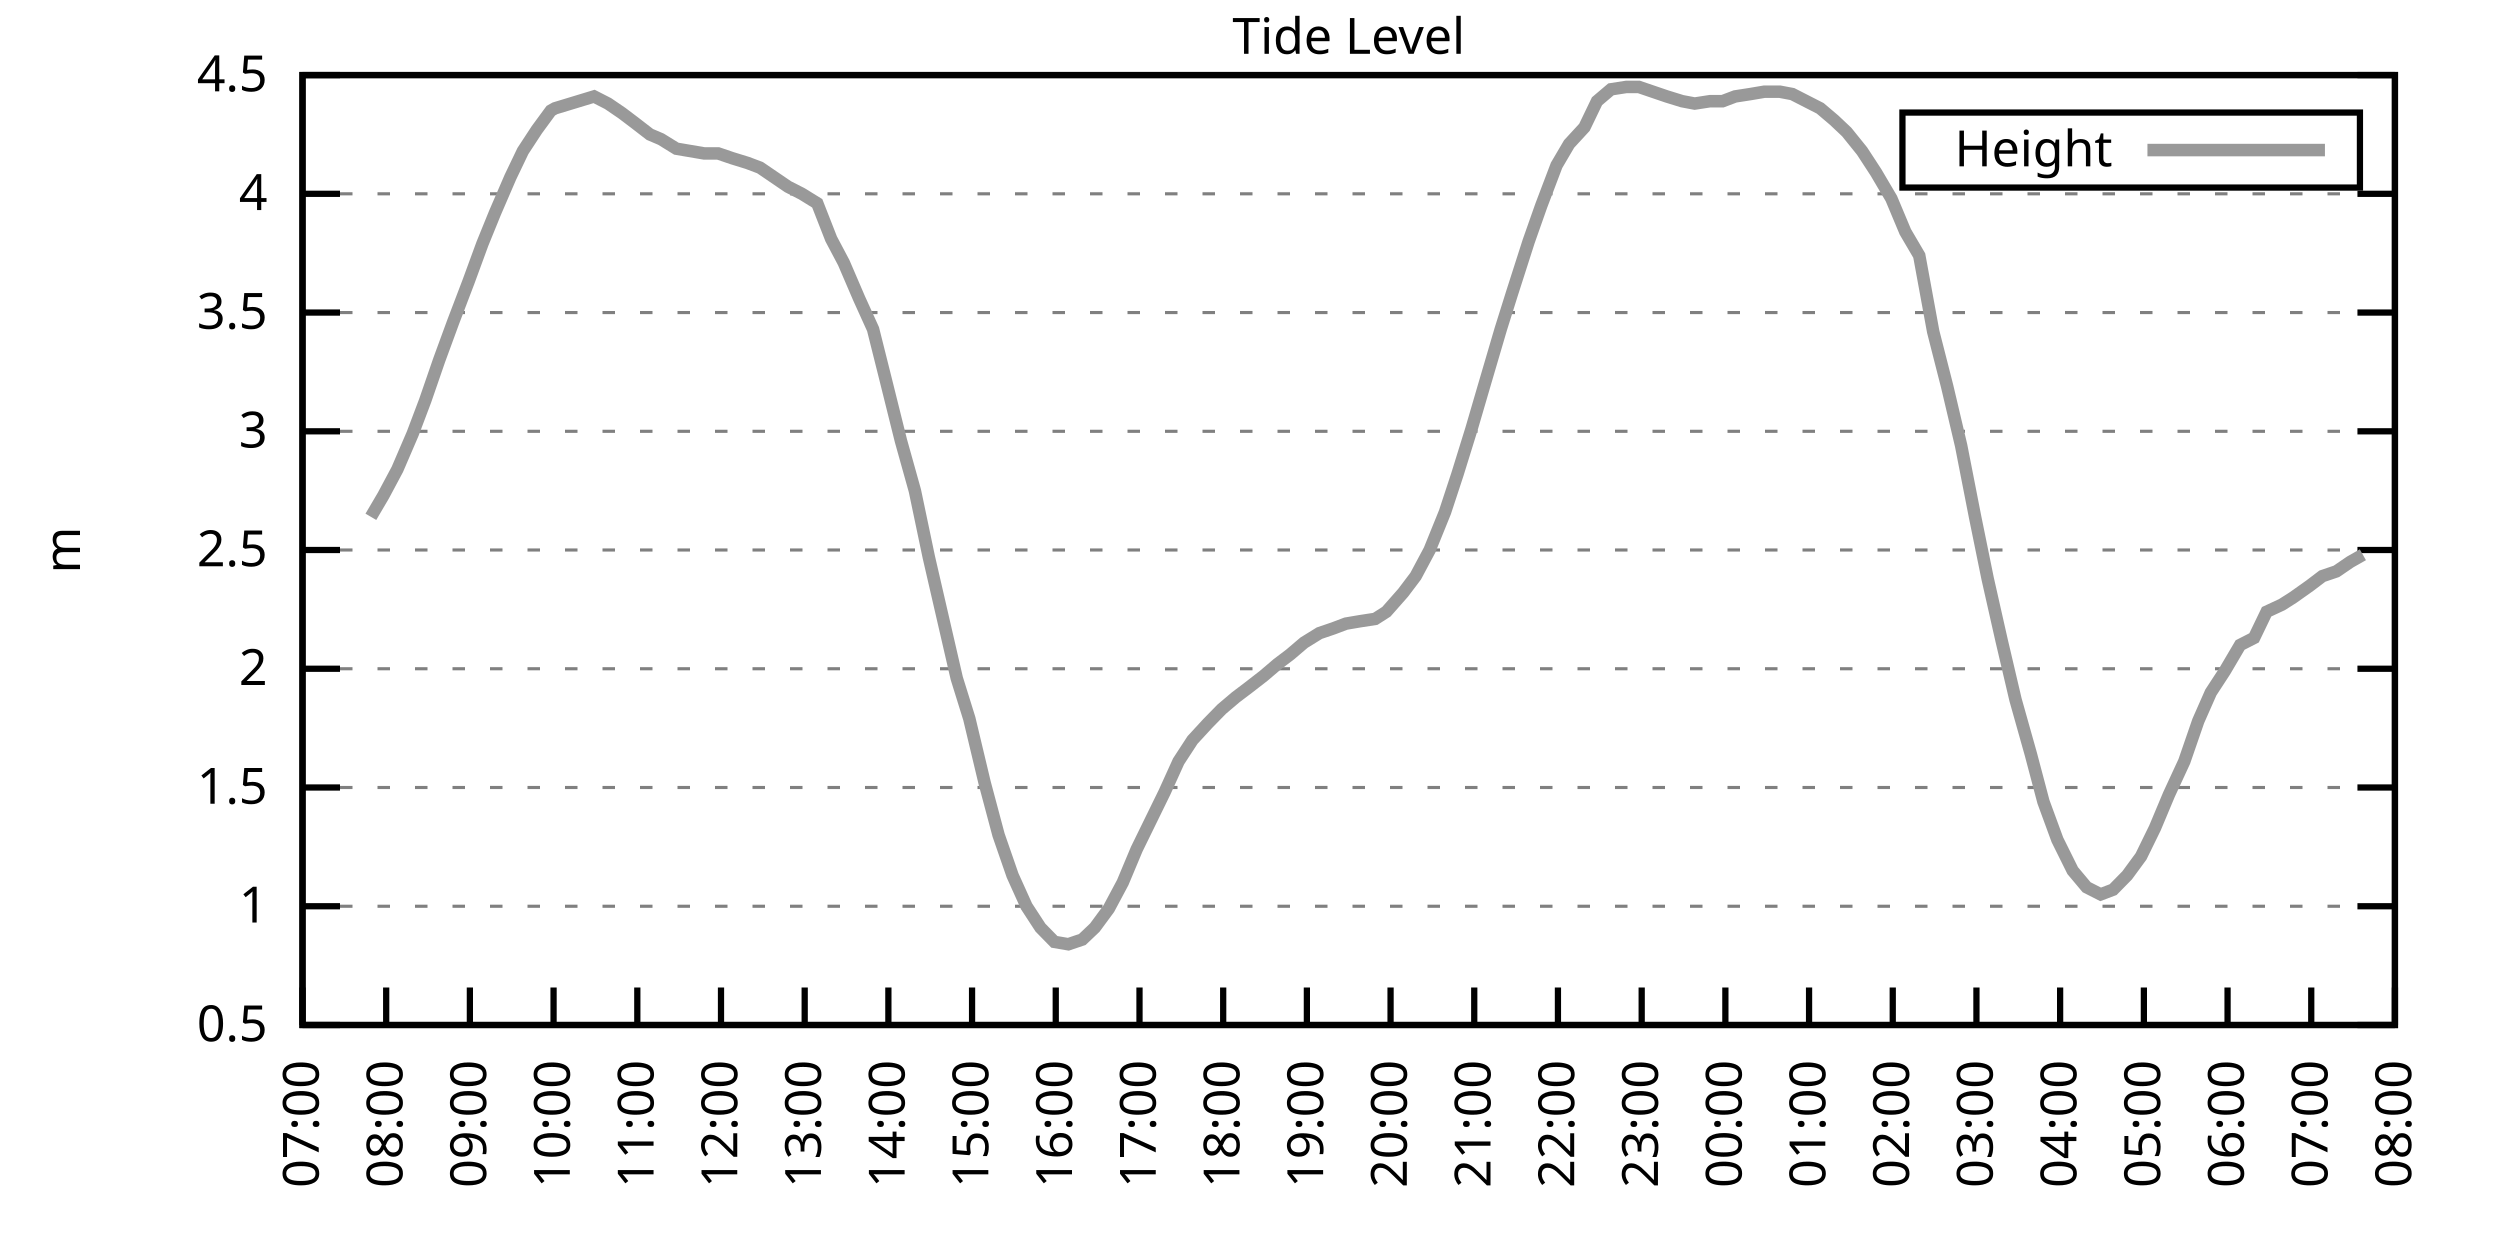
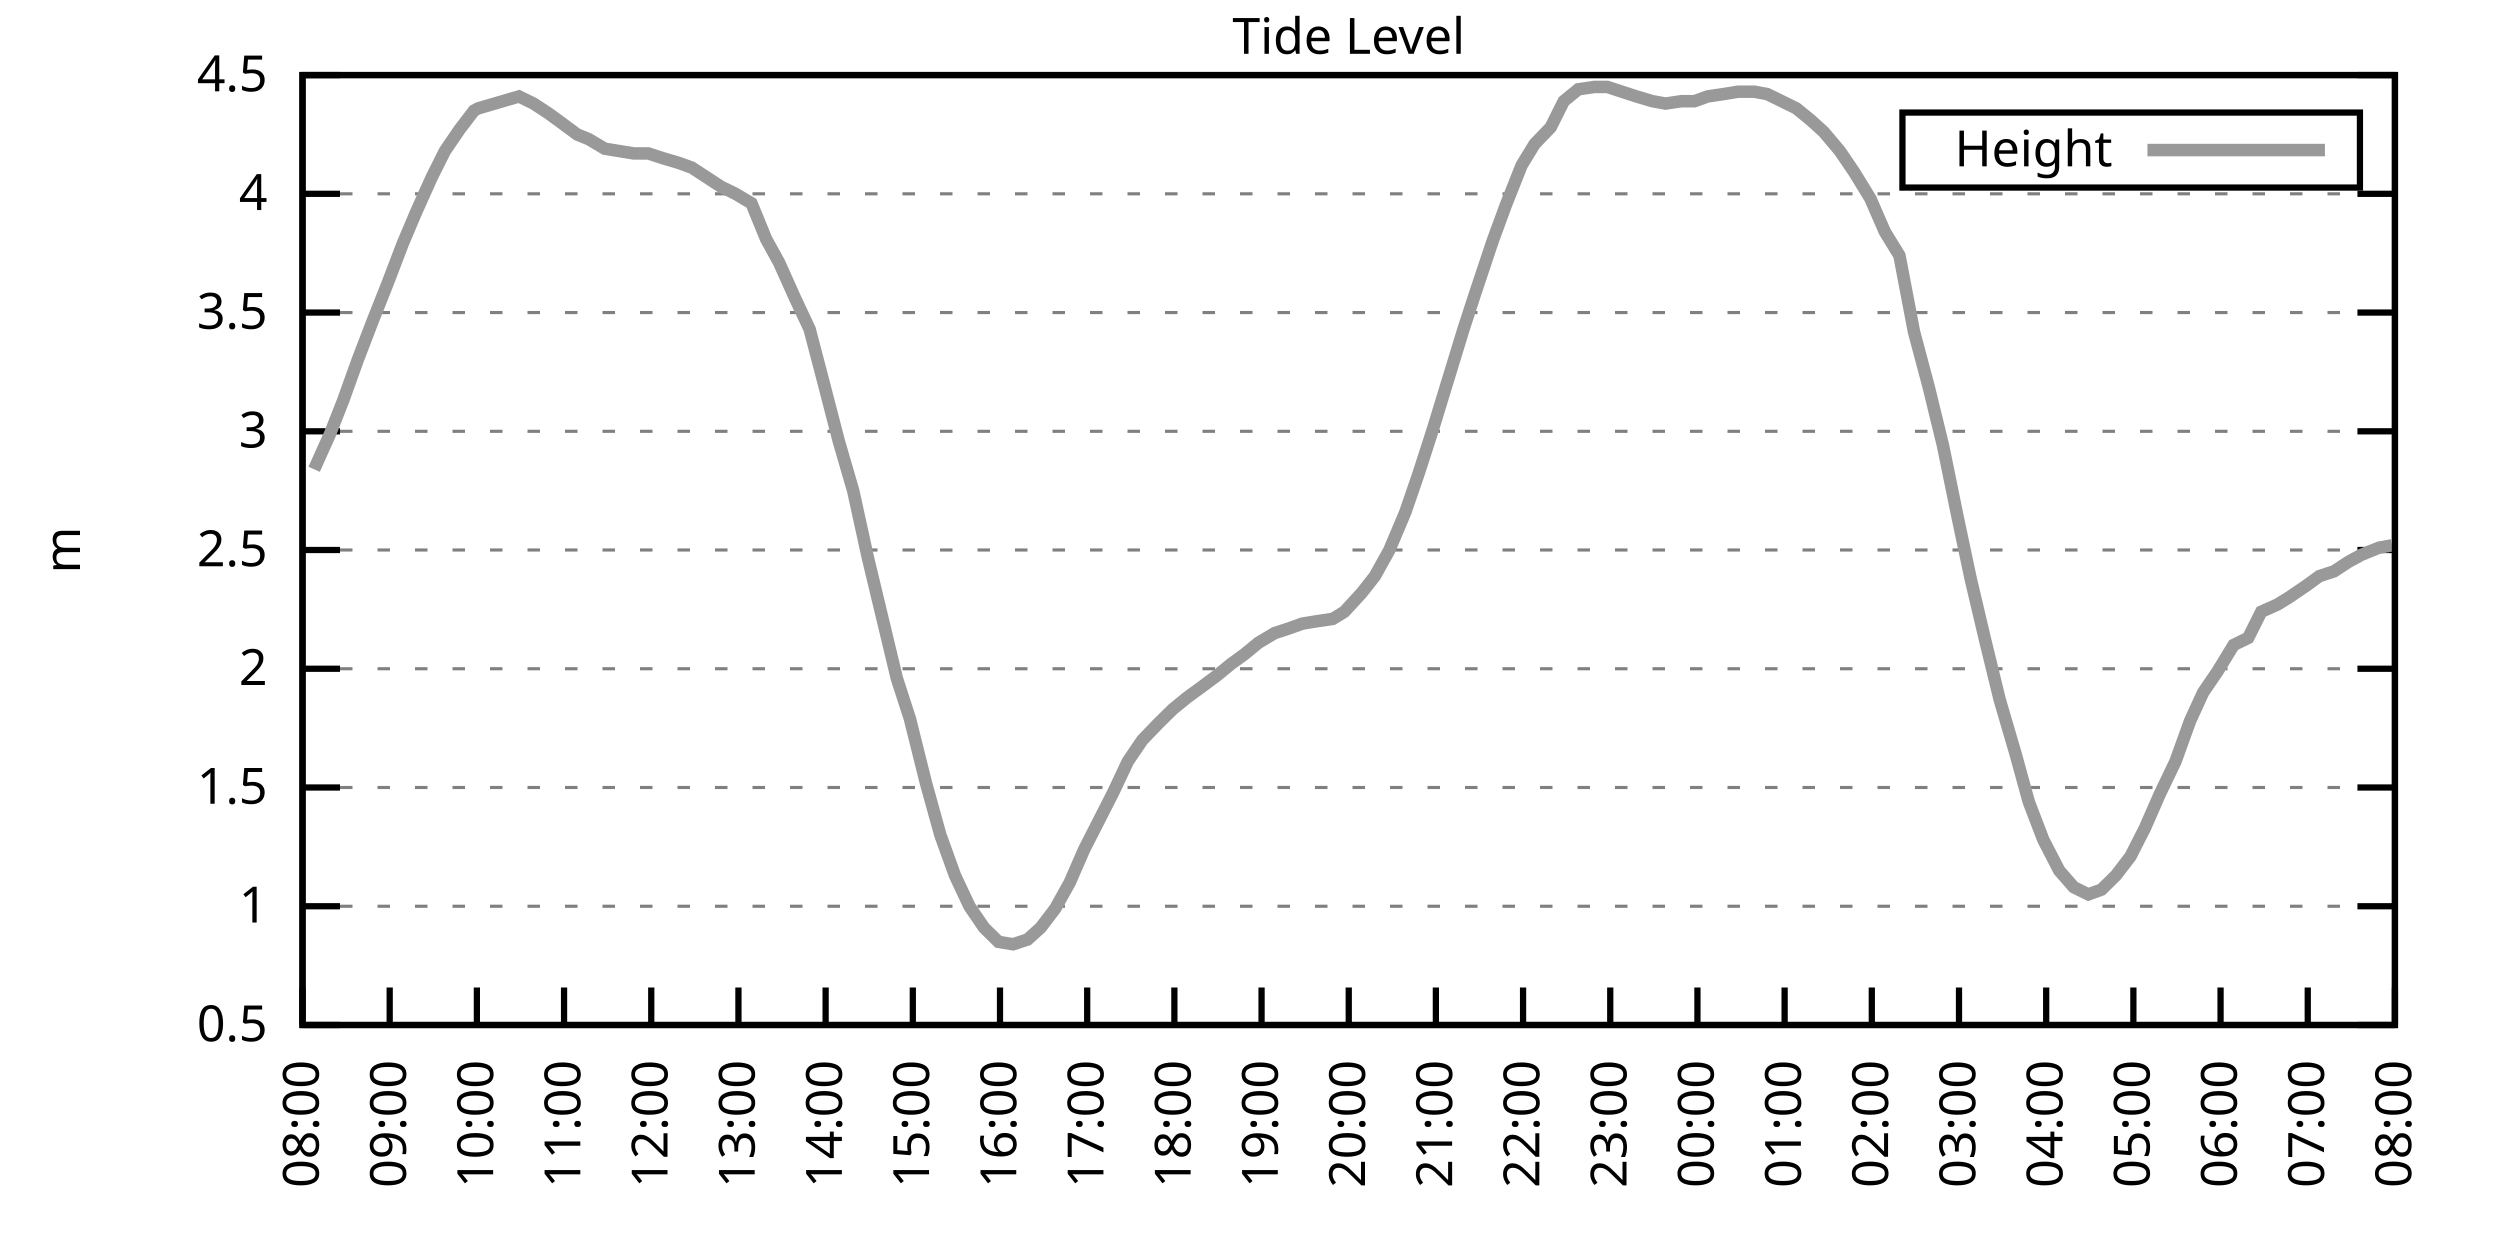
<svg xmlns="http://www.w3.org/2000/svg" xmlns:xlink="http://www.w3.org/1999/xlink" width="400" height="200" viewBox="0 0 400 200">
  <g id="gnuplot_canvas">
    <rect x="0" y="0" width="400" height="200" fill="none" />
    <defs>
      <circle id="gpDot" r="0.5" stroke-width="0.5" stroke="currentColor" />
      <path id="gpPt0" stroke-width="0.333" stroke="currentColor" d="M-1,0 h2 M0,-1 v2" />
      <path id="gpPt1" stroke-width="0.333" stroke="currentColor" d="M-1,-1 L1,1 M1,-1 L-1,1" />
      <path id="gpPt2" stroke-width="0.333" stroke="currentColor" d="M-1,0 L1,0 M0,-1 L0,1 M-1,-1 L1,1 M-1,1 L1,-1" />
      <rect id="gpPt3" stroke-width="0.333" stroke="currentColor" x="-1" y="-1" width="2" height="2" />
      <rect id="gpPt4" stroke-width="0.333" stroke="currentColor" fill="currentColor" x="-1" y="-1" width="2" height="2" />
      <circle id="gpPt5" stroke-width="0.333" stroke="currentColor" cx="0" cy="0" r="1" />
      <use xlink:href="#gpPt5" id="gpPt6" fill="currentColor" stroke="none" />
      <path id="gpPt7" stroke-width="0.333" stroke="currentColor" d="M0,-1.33 L-1.33,0.67 L1.33,0.67 z" />
      <use xlink:href="#gpPt7" id="gpPt8" fill="currentColor" stroke="none" />
      <use xlink:href="#gpPt7" id="gpPt9" stroke="currentColor" transform="rotate(180)" />
      <use xlink:href="#gpPt9" id="gpPt10" fill="currentColor" stroke="none" />
      <use xlink:href="#gpPt3" id="gpPt11" stroke="currentColor" transform="rotate(45)" />
      <use xlink:href="#gpPt11" id="gpPt12" fill="currentColor" stroke="none" />
      <path id="gpPt13" stroke-width="0.333" stroke="currentColor" d="M0,1.330 L1.265,0.411 L0.782,-1.067 L-0.782,-1.076 L-1.265,0.411 z" />
      <use xlink:href="#gpPt13" id="gpPt14" fill="currentColor" stroke="none" />
      <filter id="textbox" filterUnits="objectBoundingBox" x="0" y="0" height="1" width="1">
        <feFlood flood-color="white" flood-opacity="1" result="bgnd" />
        <feComposite in="SourceGraphic" in2="bgnd" operator="atop" />
      </filter>
      <filter id="greybox" filterUnits="objectBoundingBox" x="0" y="0" height="1" width="1">
        <feFlood flood-color="lightgrey" flood-opacity="1" result="grey" />
        <feComposite in="SourceGraphic" in2="grey" operator="atop" />
      </filter>
    </defs>
    <g fill="none" color="white" stroke="currentColor" stroke-width="1.00" stroke-linecap="butt" stroke-linejoin="miter">
</g>
    <g fill="none" color="black" stroke="currentColor" stroke-width="1.00" stroke-linecap="butt" stroke-linejoin="miter">
      <g stroke="none" shape-rendering="crispEdges">
        <polygon fill="rgb(255, 255, 255)" points="48.40,164.00 383.18,164.00 383.18,12.02 48.40,12.02 " />
      </g>
    </g>
    <g fill="none" color="black" stroke="currentColor" stroke-width="1.00" stroke-linecap="butt" stroke-linejoin="miter">
</g>
    <g fill="none" color="black" stroke="black" stroke-width="0.50" stroke-linecap="butt" stroke-linejoin="miter">
</g>
    <g fill="none" color="gray" stroke="currentColor" stroke-width="0.50" stroke-linecap="butt" stroke-linejoin="miter">
      <path stroke="gray" stroke-dasharray="2,4" class="gridline" d="M48.40,164.00 L383.19,164.00  " />
    </g>
    <g fill="none" color="gray" stroke="gray" stroke-width="1.00" stroke-linecap="butt" stroke-linejoin="miter">
</g>
    <g fill="none" color="black" stroke="currentColor" stroke-width="1.00" stroke-linecap="butt" stroke-linejoin="miter">
      <path stroke="black" d="M48.40,164.00 L54.40,164.00 M383.19,164.00 L377.19,164.00  " />
      <g transform="translate(42.80,166.60)" stroke="none" fill="black" font-family="Sans" font-size="8.00" text-anchor="end">
        <text>
          <tspan font-family="Sans"> 0.5</tspan>
        </text>
      </g>
    </g>
    <g fill="none" color="black" stroke="currentColor" stroke-width="1.00" stroke-linecap="butt" stroke-linejoin="miter">
</g>
    <g fill="none" color="black" stroke="black" stroke-width="0.50" stroke-linecap="butt" stroke-linejoin="miter">
</g>
    <g fill="none" color="gray" stroke="currentColor" stroke-width="0.50" stroke-linecap="butt" stroke-linejoin="miter">
      <path stroke="gray" stroke-dasharray="2,4" class="gridline" d="M48.40,145.00 L383.19,145.00  " />
    </g>
    <g fill="none" color="gray" stroke="gray" stroke-width="1.00" stroke-linecap="butt" stroke-linejoin="miter">
</g>
    <g fill="none" color="black" stroke="currentColor" stroke-width="1.00" stroke-linecap="butt" stroke-linejoin="miter">
      <path stroke="black" d="M48.40,145.00 L54.40,145.00 M383.19,145.00 L377.19,145.00  " />
      <g transform="translate(42.80,147.60)" stroke="none" fill="black" font-family="Sans" font-size="8.00" text-anchor="end">
        <text>
          <tspan font-family="Sans"> 1</tspan>
        </text>
      </g>
    </g>
    <g fill="none" color="black" stroke="currentColor" stroke-width="1.00" stroke-linecap="butt" stroke-linejoin="miter">
</g>
    <g fill="none" color="black" stroke="black" stroke-width="0.50" stroke-linecap="butt" stroke-linejoin="miter">
</g>
    <g fill="none" color="gray" stroke="currentColor" stroke-width="0.50" stroke-linecap="butt" stroke-linejoin="miter">
      <path stroke="gray" stroke-dasharray="2,4" class="gridline" d="M48.40,126.00 L383.19,126.00  " />
    </g>
    <g fill="none" color="gray" stroke="gray" stroke-width="1.00" stroke-linecap="butt" stroke-linejoin="miter">
</g>
    <g fill="none" color="black" stroke="currentColor" stroke-width="1.00" stroke-linecap="butt" stroke-linejoin="miter">
      <path stroke="black" d="M48.40,126.00 L54.40,126.00 M383.19,126.00 L377.19,126.00  " />
      <g transform="translate(42.80,128.60)" stroke="none" fill="black" font-family="Sans" font-size="8.00" text-anchor="end">
        <text>
          <tspan font-family="Sans"> 1.5</tspan>
        </text>
      </g>
    </g>
    <g fill="none" color="black" stroke="currentColor" stroke-width="1.00" stroke-linecap="butt" stroke-linejoin="miter">
</g>
    <g fill="none" color="black" stroke="black" stroke-width="0.50" stroke-linecap="butt" stroke-linejoin="miter">
</g>
    <g fill="none" color="gray" stroke="currentColor" stroke-width="0.50" stroke-linecap="butt" stroke-linejoin="miter">
      <path stroke="gray" stroke-dasharray="2,4" class="gridline" d="M48.40,107.00 L383.19,107.00  " />
    </g>
    <g fill="none" color="gray" stroke="gray" stroke-width="1.00" stroke-linecap="butt" stroke-linejoin="miter">
</g>
    <g fill="none" color="black" stroke="currentColor" stroke-width="1.00" stroke-linecap="butt" stroke-linejoin="miter">
      <path stroke="black" d="M48.40,107.00 L54.40,107.00 M383.19,107.00 L377.19,107.00  " />
      <g transform="translate(42.80,109.60)" stroke="none" fill="black" font-family="Sans" font-size="8.00" text-anchor="end">
        <text>
          <tspan font-family="Sans"> 2</tspan>
        </text>
      </g>
    </g>
    <g fill="none" color="black" stroke="currentColor" stroke-width="1.00" stroke-linecap="butt" stroke-linejoin="miter">
</g>
    <g fill="none" color="black" stroke="black" stroke-width="0.50" stroke-linecap="butt" stroke-linejoin="miter">
</g>
    <g fill="none" color="gray" stroke="currentColor" stroke-width="0.50" stroke-linecap="butt" stroke-linejoin="miter">
      <path stroke="gray" stroke-dasharray="2,4" class="gridline" d="M48.40,88.00 L383.19,88.00  " />
    </g>
    <g fill="none" color="gray" stroke="gray" stroke-width="1.00" stroke-linecap="butt" stroke-linejoin="miter">
</g>
    <g fill="none" color="black" stroke="currentColor" stroke-width="1.00" stroke-linecap="butt" stroke-linejoin="miter">
      <path stroke="black" d="M48.40,88.00 L54.40,88.00 M383.19,88.00 L377.19,88.00  " />
      <g transform="translate(42.80,90.60)" stroke="none" fill="black" font-family="Sans" font-size="8.00" text-anchor="end">
        <text>
          <tspan font-family="Sans"> 2.5</tspan>
        </text>
      </g>
    </g>
    <g fill="none" color="black" stroke="currentColor" stroke-width="1.00" stroke-linecap="butt" stroke-linejoin="miter">
</g>
    <g fill="none" color="black" stroke="black" stroke-width="0.50" stroke-linecap="butt" stroke-linejoin="miter">
</g>
    <g fill="none" color="gray" stroke="currentColor" stroke-width="0.50" stroke-linecap="butt" stroke-linejoin="miter">
      <path stroke="gray" stroke-dasharray="2,4" class="gridline" d="M48.40,69.01 L383.19,69.01  " />
    </g>
    <g fill="none" color="gray" stroke="gray" stroke-width="1.00" stroke-linecap="butt" stroke-linejoin="miter">
</g>
    <g fill="none" color="black" stroke="currentColor" stroke-width="1.00" stroke-linecap="butt" stroke-linejoin="miter">
      <path stroke="black" d="M48.40,69.01 L54.40,69.01 M383.19,69.01 L377.19,69.01  " />
      <g transform="translate(42.80,71.61)" stroke="none" fill="black" font-family="Sans" font-size="8.00" text-anchor="end">
        <text>
          <tspan font-family="Sans"> 3</tspan>
        </text>
      </g>
    </g>
    <g fill="none" color="black" stroke="currentColor" stroke-width="1.00" stroke-linecap="butt" stroke-linejoin="miter">
</g>
    <g fill="none" color="black" stroke="black" stroke-width="0.50" stroke-linecap="butt" stroke-linejoin="miter">
</g>
    <g fill="none" color="gray" stroke="currentColor" stroke-width="0.50" stroke-linecap="butt" stroke-linejoin="miter">
      <path stroke="gray" stroke-dasharray="2,4" class="gridline" d="M48.40,50.01 L383.19,50.01  " />
    </g>
    <g fill="none" color="gray" stroke="gray" stroke-width="1.00" stroke-linecap="butt" stroke-linejoin="miter">
</g>
    <g fill="none" color="black" stroke="currentColor" stroke-width="1.00" stroke-linecap="butt" stroke-linejoin="miter">
      <path stroke="black" d="M48.40,50.01 L54.40,50.01 M383.19,50.01 L377.19,50.01  " />
      <g transform="translate(42.80,52.61)" stroke="none" fill="black" font-family="Sans" font-size="8.00" text-anchor="end">
        <text>
          <tspan font-family="Sans"> 3.5</tspan>
        </text>
      </g>
    </g>
    <g fill="none" color="black" stroke="currentColor" stroke-width="1.00" stroke-linecap="butt" stroke-linejoin="miter">
</g>
    <g fill="none" color="black" stroke="black" stroke-width="0.50" stroke-linecap="butt" stroke-linejoin="miter">
</g>
    <g fill="none" color="gray" stroke="currentColor" stroke-width="0.50" stroke-linecap="butt" stroke-linejoin="miter">
      <path stroke="gray" stroke-dasharray="2,4" class="gridline" d="M48.40,31.01 L383.19,31.01  " />
    </g>
    <g fill="none" color="gray" stroke="gray" stroke-width="1.00" stroke-linecap="butt" stroke-linejoin="miter">
</g>
    <g fill="none" color="black" stroke="currentColor" stroke-width="1.00" stroke-linecap="butt" stroke-linejoin="miter">
      <path stroke="black" d="M48.40,31.01 L54.40,31.01 M383.19,31.01 L377.19,31.01  " />
      <g transform="translate(42.80,33.61)" stroke="none" fill="black" font-family="Sans" font-size="8.00" text-anchor="end">
        <text>
          <tspan font-family="Sans"> 4</tspan>
        </text>
      </g>
    </g>
    <g fill="none" color="black" stroke="currentColor" stroke-width="1.00" stroke-linecap="butt" stroke-linejoin="miter">
</g>
    <g fill="none" color="black" stroke="black" stroke-width="0.50" stroke-linecap="butt" stroke-linejoin="miter">
</g>
    <g fill="none" color="gray" stroke="currentColor" stroke-width="0.50" stroke-linecap="butt" stroke-linejoin="miter">
      <path stroke="gray" stroke-dasharray="2,4" class="gridline" d="M48.40,12.01 L383.19,12.01  " />
    </g>
    <g fill="none" color="gray" stroke="gray" stroke-width="1.00" stroke-linecap="butt" stroke-linejoin="miter">
</g>
    <g fill="none" color="black" stroke="currentColor" stroke-width="1.00" stroke-linecap="butt" stroke-linejoin="miter">
      <path stroke="black" d="M48.40,12.01 L54.40,12.01 M383.19,12.01 L377.19,12.01  " />
      <g transform="translate(42.80,14.61)" stroke="none" fill="black" font-family="Sans" font-size="8.00" text-anchor="end">
        <text>
          <tspan font-family="Sans"> 4.5</tspan>
        </text>
      </g>
    </g>
    <g fill="none" color="black" stroke="currentColor" stroke-width="1.00" stroke-linecap="butt" stroke-linejoin="miter">
      <path stroke="black" d="M48.40,164.00 L48.40,158.00  " />
      <g transform="translate(51.00,169.60) rotate(270.00)" stroke="none" fill="black" font-family="Sans" font-size="8.00" text-anchor="end">
        <text>
-           <tspan font-family="Sans">07:00</tspan>
-         </text>
-       </g>
-     </g>
-     <g fill="none" color="black" stroke="currentColor" stroke-width="1.00" stroke-linecap="butt" stroke-linejoin="miter">
-       <path stroke="black" d="M61.79,164.00 L61.79,158.00  " />
-       <g transform="translate(64.39,169.60) rotate(270.00)" stroke="none" fill="black" font-family="Sans" font-size="8.00" text-anchor="end">
-         <text>
          <tspan font-family="Sans">08:00</tspan>
        </text>
      </g>
    </g>
    <g fill="none" color="black" stroke="currentColor" stroke-width="1.00" stroke-linecap="butt" stroke-linejoin="miter">
-       <path stroke="black" d="M75.18,164.00 L75.18,158.00  " />
-       <g transform="translate(77.78,169.60) rotate(270.00)" stroke="none" fill="black" font-family="Sans" font-size="8.00" text-anchor="end">
+       <path stroke="black" d="M62.35,164.00 L62.35,158.00  " />
+       <g transform="translate(64.95,169.60) rotate(270.00)" stroke="none" fill="black" font-family="Sans" font-size="8.00" text-anchor="end">
        <text>
          <tspan font-family="Sans">09:00</tspan>
        </text>
      </g>
    </g>
    <g fill="none" color="black" stroke="currentColor" stroke-width="1.00" stroke-linecap="butt" stroke-linejoin="miter">
-       <path stroke="black" d="M88.57,164.00 L88.57,158.00  " />
-       <g transform="translate(91.17,169.60) rotate(270.00)" stroke="none" fill="black" font-family="Sans" font-size="8.00" text-anchor="end">
+       <path stroke="black" d="M76.30,164.00 L76.30,158.00  " />
+       <g transform="translate(78.90,169.60) rotate(270.00)" stroke="none" fill="black" font-family="Sans" font-size="8.00" text-anchor="end">
        <text>
          <tspan font-family="Sans">10:00</tspan>
        </text>
      </g>
    </g>
    <g fill="none" color="black" stroke="currentColor" stroke-width="1.00" stroke-linecap="butt" stroke-linejoin="miter">
-       <path stroke="black" d="M101.97,164.00 L101.97,158.00  " />
-       <g transform="translate(104.57,169.60) rotate(270.00)" stroke="none" fill="black" font-family="Sans" font-size="8.00" text-anchor="end">
+       <path stroke="black" d="M90.25,164.00 L90.25,158.00  " />
+       <g transform="translate(92.85,169.60) rotate(270.00)" stroke="none" fill="black" font-family="Sans" font-size="8.00" text-anchor="end">
        <text>
          <tspan font-family="Sans">11:00</tspan>
        </text>
      </g>
    </g>
    <g fill="none" color="black" stroke="currentColor" stroke-width="1.00" stroke-linecap="butt" stroke-linejoin="miter">
-       <path stroke="black" d="M115.36,164.00 L115.36,158.00  " />
-       <g transform="translate(117.96,169.60) rotate(270.00)" stroke="none" fill="black" font-family="Sans" font-size="8.00" text-anchor="end">
+       <path stroke="black" d="M104.20,164.00 L104.20,158.00  " />
+       <g transform="translate(106.80,169.60) rotate(270.00)" stroke="none" fill="black" font-family="Sans" font-size="8.00" text-anchor="end">
        <text>
          <tspan font-family="Sans">12:00</tspan>
        </text>
      </g>
    </g>
    <g fill="none" color="black" stroke="currentColor" stroke-width="1.00" stroke-linecap="butt" stroke-linejoin="miter">
-       <path stroke="black" d="M128.75,164.00 L128.75,158.00  " />
-       <g transform="translate(131.35,169.60) rotate(270.00)" stroke="none" fill="black" font-family="Sans" font-size="8.00" text-anchor="end">
+       <path stroke="black" d="M118.15,164.00 L118.15,158.00  " />
+       <g transform="translate(120.75,169.60) rotate(270.00)" stroke="none" fill="black" font-family="Sans" font-size="8.00" text-anchor="end">
        <text>
          <tspan font-family="Sans">13:00</tspan>
        </text>
      </g>
    </g>
    <g fill="none" color="black" stroke="currentColor" stroke-width="1.00" stroke-linecap="butt" stroke-linejoin="miter">
-       <path stroke="black" d="M142.14,164.00 L142.14,158.00  " />
-       <g transform="translate(144.74,169.60) rotate(270.00)" stroke="none" fill="black" font-family="Sans" font-size="8.00" text-anchor="end">
+       <path stroke="black" d="M132.10,164.00 L132.10,158.00  " />
+       <g transform="translate(134.70,169.60) rotate(270.00)" stroke="none" fill="black" font-family="Sans" font-size="8.00" text-anchor="end">
        <text>
          <tspan font-family="Sans">14:00</tspan>
        </text>
      </g>
    </g>
    <g fill="none" color="black" stroke="currentColor" stroke-width="1.00" stroke-linecap="butt" stroke-linejoin="miter">
-       <path stroke="black" d="M155.53,164.00 L155.53,158.00  " />
-       <g transform="translate(158.13,169.60) rotate(270.00)" stroke="none" fill="black" font-family="Sans" font-size="8.00" text-anchor="end">
+       <path stroke="black" d="M146.05,164.00 L146.05,158.00  " />
+       <g transform="translate(148.65,169.60) rotate(270.00)" stroke="none" fill="black" font-family="Sans" font-size="8.00" text-anchor="end">
        <text>
          <tspan font-family="Sans">15:00</tspan>
        </text>
      </g>
    </g>
    <g fill="none" color="black" stroke="currentColor" stroke-width="1.00" stroke-linecap="butt" stroke-linejoin="miter">
-       <path stroke="black" d="M168.92,164.00 L168.92,158.00  " />
-       <g transform="translate(171.52,169.60) rotate(270.00)" stroke="none" fill="black" font-family="Sans" font-size="8.00" text-anchor="end">
+       <path stroke="black" d="M160.00,164.00 L160.00,158.00  " />
+       <g transform="translate(162.60,169.60) rotate(270.00)" stroke="none" fill="black" font-family="Sans" font-size="8.00" text-anchor="end">
        <text>
          <tspan font-family="Sans">16:00</tspan>
        </text>
      </g>
    </g>
    <g fill="none" color="black" stroke="currentColor" stroke-width="1.00" stroke-linecap="butt" stroke-linejoin="miter">
-       <path stroke="black" d="M182.32,164.00 L182.32,158.00  " />
-       <g transform="translate(184.92,169.60) rotate(270.00)" stroke="none" fill="black" font-family="Sans" font-size="8.00" text-anchor="end">
+       <path stroke="black" d="M173.95,164.00 L173.95,158.00  " />
+       <g transform="translate(176.55,169.60) rotate(270.00)" stroke="none" fill="black" font-family="Sans" font-size="8.00" text-anchor="end">
        <text>
          <tspan font-family="Sans">17:00</tspan>
        </text>
      </g>
    </g>
    <g fill="none" color="black" stroke="currentColor" stroke-width="1.00" stroke-linecap="butt" stroke-linejoin="miter">
-       <path stroke="black" d="M195.71,164.00 L195.71,158.00  " />
-       <g transform="translate(198.31,169.60) rotate(270.00)" stroke="none" fill="black" font-family="Sans" font-size="8.00" text-anchor="end">
+       <path stroke="black" d="M187.90,164.00 L187.90,158.00  " />
+       <g transform="translate(190.50,169.60) rotate(270.00)" stroke="none" fill="black" font-family="Sans" font-size="8.00" text-anchor="end">
        <text>
          <tspan font-family="Sans">18:00</tspan>
        </text>
      </g>
    </g>
    <g fill="none" color="black" stroke="currentColor" stroke-width="1.00" stroke-linecap="butt" stroke-linejoin="miter">
-       <path stroke="black" d="M209.10,164.00 L209.10,158.00  " />
-       <g transform="translate(211.70,169.60) rotate(270.00)" stroke="none" fill="black" font-family="Sans" font-size="8.00" text-anchor="end">
+       <path stroke="black" d="M201.85,164.00 L201.85,158.00  " />
+       <g transform="translate(204.45,169.60) rotate(270.00)" stroke="none" fill="black" font-family="Sans" font-size="8.00" text-anchor="end">
        <text>
          <tspan font-family="Sans">19:00</tspan>
        </text>
      </g>
    </g>
    <g fill="none" color="black" stroke="currentColor" stroke-width="1.00" stroke-linecap="butt" stroke-linejoin="miter">
-       <path stroke="black" d="M222.49,164.00 L222.49,158.00  " />
-       <g transform="translate(225.09,169.60) rotate(270.00)" stroke="none" fill="black" font-family="Sans" font-size="8.00" text-anchor="end">
+       <path stroke="black" d="M215.80,164.00 L215.80,158.00  " />
+       <g transform="translate(218.40,169.60) rotate(270.00)" stroke="none" fill="black" font-family="Sans" font-size="8.00" text-anchor="end">
        <text>
          <tspan font-family="Sans">20:00</tspan>
        </text>
      </g>
    </g>
    <g fill="none" color="black" stroke="currentColor" stroke-width="1.00" stroke-linecap="butt" stroke-linejoin="miter">
-       <path stroke="black" d="M235.88,164.00 L235.88,158.00  " />
-       <g transform="translate(238.48,169.60) rotate(270.00)" stroke="none" fill="black" font-family="Sans" font-size="8.00" text-anchor="end">
+       <path stroke="black" d="M229.74,164.00 L229.74,158.00  " />
+       <g transform="translate(232.34,169.60) rotate(270.00)" stroke="none" fill="black" font-family="Sans" font-size="8.00" text-anchor="end">
        <text>
          <tspan font-family="Sans">21:00</tspan>
        </text>
      </g>
    </g>
    <g fill="none" color="black" stroke="currentColor" stroke-width="1.00" stroke-linecap="butt" stroke-linejoin="miter">
-       <path stroke="black" d="M249.27,164.00 L249.27,158.00  " />
-       <g transform="translate(251.87,169.60) rotate(270.00)" stroke="none" fill="black" font-family="Sans" font-size="8.00" text-anchor="end">
+       <path stroke="black" d="M243.69,164.00 L243.69,158.00  " />
+       <g transform="translate(246.29,169.60) rotate(270.00)" stroke="none" fill="black" font-family="Sans" font-size="8.00" text-anchor="end">
        <text>
          <tspan font-family="Sans">22:00</tspan>
        </text>
      </g>
    </g>
    <g fill="none" color="black" stroke="currentColor" stroke-width="1.00" stroke-linecap="butt" stroke-linejoin="miter">
-       <path stroke="black" d="M262.67,164.00 L262.67,158.00  " />
-       <g transform="translate(265.27,169.60) rotate(270.00)" stroke="none" fill="black" font-family="Sans" font-size="8.00" text-anchor="end">
+       <path stroke="black" d="M257.64,164.00 L257.64,158.00  " />
+       <g transform="translate(260.24,169.60) rotate(270.00)" stroke="none" fill="black" font-family="Sans" font-size="8.00" text-anchor="end">
        <text>
          <tspan font-family="Sans">23:00</tspan>
        </text>
      </g>
    </g>
    <g fill="none" color="black" stroke="currentColor" stroke-width="1.00" stroke-linecap="butt" stroke-linejoin="miter">
-       <path stroke="black" d="M276.06,164.00 L276.06,158.00  " />
-       <g transform="translate(278.66,169.60) rotate(270.00)" stroke="none" fill="black" font-family="Sans" font-size="8.00" text-anchor="end">
+       <path stroke="black" d="M271.59,164.00 L271.59,158.00  " />
+       <g transform="translate(274.19,169.60) rotate(270.00)" stroke="none" fill="black" font-family="Sans" font-size="8.00" text-anchor="end">
        <text>
          <tspan font-family="Sans">00:00</tspan>
        </text>
      </g>
    </g>
    <g fill="none" color="black" stroke="currentColor" stroke-width="1.00" stroke-linecap="butt" stroke-linejoin="miter">
-       <path stroke="black" d="M289.45,164.00 L289.45,158.00  " />
-       <g transform="translate(292.05,169.60) rotate(270.00)" stroke="none" fill="black" font-family="Sans" font-size="8.00" text-anchor="end">
+       <path stroke="black" d="M285.54,164.00 L285.54,158.00  " />
+       <g transform="translate(288.14,169.60) rotate(270.00)" stroke="none" fill="black" font-family="Sans" font-size="8.00" text-anchor="end">
        <text>
          <tspan font-family="Sans">01:00</tspan>
        </text>
      </g>
    </g>
    <g fill="none" color="black" stroke="currentColor" stroke-width="1.00" stroke-linecap="butt" stroke-linejoin="miter">
-       <path stroke="black" d="M302.84,164.00 L302.84,158.00  " />
-       <g transform="translate(305.44,169.60) rotate(270.00)" stroke="none" fill="black" font-family="Sans" font-size="8.00" text-anchor="end">
+       <path stroke="black" d="M299.49,164.00 L299.49,158.00  " />
+       <g transform="translate(302.09,169.60) rotate(270.00)" stroke="none" fill="black" font-family="Sans" font-size="8.00" text-anchor="end">
        <text>
          <tspan font-family="Sans">02:00</tspan>
        </text>
      </g>
    </g>
    <g fill="none" color="black" stroke="currentColor" stroke-width="1.00" stroke-linecap="butt" stroke-linejoin="miter">
-       <path stroke="black" d="M316.23,164.00 L316.23,158.00  " />
-       <g transform="translate(318.83,169.60) rotate(270.00)" stroke="none" fill="black" font-family="Sans" font-size="8.00" text-anchor="end">
+       <path stroke="black" d="M313.44,164.00 L313.44,158.00  " />
+       <g transform="translate(316.04,169.60) rotate(270.00)" stroke="none" fill="black" font-family="Sans" font-size="8.00" text-anchor="end">
        <text>
          <tspan font-family="Sans">03:00</tspan>
        </text>
      </g>
    </g>
    <g fill="none" color="black" stroke="currentColor" stroke-width="1.00" stroke-linecap="butt" stroke-linejoin="miter">
-       <path stroke="black" d="M329.62,164.00 L329.62,158.00  " />
-       <g transform="translate(332.22,169.60) rotate(270.00)" stroke="none" fill="black" font-family="Sans" font-size="8.00" text-anchor="end">
+       <path stroke="black" d="M327.39,164.00 L327.39,158.00  " />
+       <g transform="translate(329.99,169.60) rotate(270.00)" stroke="none" fill="black" font-family="Sans" font-size="8.00" text-anchor="end">
        <text>
          <tspan font-family="Sans">04:00</tspan>
        </text>
      </g>
    </g>
    <g fill="none" color="black" stroke="currentColor" stroke-width="1.00" stroke-linecap="butt" stroke-linejoin="miter">
-       <path stroke="black" d="M343.02,164.00 L343.02,158.00  " />
-       <g transform="translate(345.62,169.60) rotate(270.00)" stroke="none" fill="black" font-family="Sans" font-size="8.00" text-anchor="end">
+       <path stroke="black" d="M341.34,164.00 L341.34,158.00  " />
+       <g transform="translate(343.94,169.60) rotate(270.00)" stroke="none" fill="black" font-family="Sans" font-size="8.00" text-anchor="end">
        <text>
          <tspan font-family="Sans">05:00</tspan>
        </text>
      </g>
    </g>
    <g fill="none" color="black" stroke="currentColor" stroke-width="1.00" stroke-linecap="butt" stroke-linejoin="miter">
-       <path stroke="black" d="M356.41,164.00 L356.41,158.00  " />
-       <g transform="translate(359.01,169.60) rotate(270.00)" stroke="none" fill="black" font-family="Sans" font-size="8.00" text-anchor="end">
+       <path stroke="black" d="M355.29,164.00 L355.29,158.00  " />
+       <g transform="translate(357.89,169.60) rotate(270.00)" stroke="none" fill="black" font-family="Sans" font-size="8.00" text-anchor="end">
        <text>
          <tspan font-family="Sans">06:00</tspan>
        </text>
      </g>
    </g>
    <g fill="none" color="black" stroke="currentColor" stroke-width="1.00" stroke-linecap="butt" stroke-linejoin="miter">
-       <path stroke="black" d="M369.80,164.00 L369.80,158.00  " />
-       <g transform="translate(372.40,169.60) rotate(270.00)" stroke="none" fill="black" font-family="Sans" font-size="8.00" text-anchor="end">
+       <path stroke="black" d="M369.24,164.00 L369.24,158.00  " />
+       <g transform="translate(371.84,169.60) rotate(270.00)" stroke="none" fill="black" font-family="Sans" font-size="8.00" text-anchor="end">
        <text>
          <tspan font-family="Sans">07:00</tspan>
        </text>
      </g>
    </g>
    <g fill="none" color="black" stroke="currentColor" stroke-width="1.00" stroke-linecap="butt" stroke-linejoin="miter">
      <path stroke="black" d="M383.19,164.00 L383.19,158.00  " />
      <g transform="translate(385.79,169.60) rotate(270.00)" stroke="none" fill="black" font-family="Sans" font-size="8.00" text-anchor="end">
        <text>
          <tspan font-family="Sans">08:00</tspan>
        </text>
      </g>
    </g>
    <g fill="none" color="black" stroke="currentColor" stroke-width="1.00" stroke-linecap="butt" stroke-linejoin="miter">
</g>
    <g fill="none" color="black" stroke="currentColor" stroke-width="1.00" stroke-linecap="butt" stroke-linejoin="miter">
      <path stroke="black" d="M48.40,12.01 L48.40,164.00 L383.19,164.00 L383.19,12.01 L48.40,12.01 Z  " />
    </g>
    <g fill="none" color="black" stroke="currentColor" stroke-width="1.00" stroke-linecap="butt" stroke-linejoin="miter">
</g>
    <g fill="none" color="black" stroke="currentColor" stroke-width="1.00" stroke-linecap="butt" stroke-linejoin="miter">
      <path stroke="black" d="M304.39,30.01 L304.39,18.01 L377.59,18.01 L377.59,30.01 L304.39,30.01 Z  " />
    </g>
    <g id="Tide_level_plot_1">
      <g fill="none" color="white" stroke="black" stroke-width="2.00" stroke-linecap="butt" stroke-linejoin="miter">
</g>
      <g fill="none" color="black" stroke="currentColor" stroke-width="2.00" stroke-linecap="butt" stroke-linejoin="miter">
        <g transform="translate(337.99,26.61)" stroke="none" fill="black" font-family="Sans" font-size="8.00" text-anchor="end">
          <text>
            <tspan font-family="Sans">Height</tspan>
          </text>
        </g>
      </g>
      <g fill="none" color="black" stroke="currentColor" stroke-width="2.00" stroke-linecap="butt" stroke-linejoin="miter">
-         <path stroke="rgb(153, 153, 153)" d="M343.59,24.01 L371.99,24.01 M59.34,82.69 L61.35,79.27 L63.58,75.09 L66.03,69.39 L68.04,64.07 L70.27,57.61   L72.50,51.53 L74.96,45.07 L77.19,38.99 L79.20,34.05 L81.66,28.35 L83.66,24.17 L85.90,20.75 L88.13,17.71   L88.80,17.33 L95.05,15.43 L97.28,16.57 L99.51,18.09 L101.52,19.61 L103.98,21.51 L105.76,22.27 L108.22,23.79   L110.45,24.17 L112.68,24.55 L114.91,24.55 L117.14,25.31 L119.60,26.07 L121.61,26.83 L123.84,28.35 L126.07,29.87   L128.30,31.01 L130.76,32.53 L132.99,38.23 L135.00,42.03 L137.45,47.73 L139.69,52.67 L141.69,60.65 L144.15,70.53   L146.38,78.51 L148.61,89.14 L153.08,108.52 L155.09,114.98 L157.54,125.24 L159.77,133.60 L162.01,140.06 L164.24,145.00   L166.47,148.42 L168.70,150.70 L170.93,151.08 L173.17,150.32 L175.17,148.42 L177.41,145.38 L179.64,141.20 L181.87,135.88   L184.10,131.32 L186.33,126.76 L188.57,121.82 L190.80,118.40 L193.25,115.74 L195.48,113.46 L197.72,111.56 L199.73,110.04   L202.18,108.14 L204.41,106.24 L206.42,104.72 L208.65,102.82 L211.11,101.30 L213.34,100.54 L215.35,99.78 L217.58,99.40   L220.04,99.02 L221.82,97.88 L224.50,94.84 L226.51,92.18 L228.74,88.00 L231.20,81.93 L233.20,75.85 L235.44,68.63   L237.44,61.79 L240.12,52.67 L241.91,46.97 L244.59,38.61 L246.60,32.91 L249.05,26.45 L251.06,23.03 L253.51,20.37   L255.52,16.19 L257.76,14.29 L260.21,13.91 L262.22,13.91 L264.45,14.67 L266.68,15.43 L269.14,16.19 L271.15,16.57   L273.60,16.19 L275.61,16.19 L277.62,15.43 L280.07,15.05 L282.31,14.67 L284.76,14.67 L286.77,15.05 L289.00,16.19   L291.23,17.33 L293.47,19.23 L295.48,21.13 L297.93,24.17 L300.16,27.59 L302.62,31.77 L304.85,37.09 L307.08,40.89   L309.31,53.05 L311.54,61.79 L313.78,71.29 L316.01,82.69 L318.02,92.56 L320.25,102.44 L322.48,111.94 L324.94,120.68   L326.95,128.28 L329.18,134.36 L331.63,139.30 L333.86,141.96 L336.10,143.10 L338.10,142.34 L340.34,140.06 L342.57,137.02   L344.80,132.46 L347.03,127.14 L349.49,121.82 L351.72,115.36 L353.73,110.80 L355.96,107.38 L358.42,103.20 L360.65,102.06   L362.66,97.88 L365.11,96.74 L366.90,95.60 L369.58,93.70 L371.58,92.18 L373.82,91.42 L376.05,89.90 L378.06,88.76    " />
+         <path stroke="rgb(153, 153, 153)" d="M343.59,24.01 L371.99,24.01 M50.26,75.09 L52.82,69.39 L54.91,64.07 L57.23,57.61 L59.56,51.53 L62.12,45.07   L64.44,38.99 L66.53,34.05 L69.09,28.35 L71.18,24.17 L73.51,20.75 L75.83,17.71 L76.53,17.33 L83.04,15.43   L85.37,16.57 L87.69,18.09 L89.78,19.61 L92.34,21.51 L94.20,22.27 L96.76,23.79 L99.08,24.17 L101.41,24.55   L103.73,24.55 L106.06,25.31 L108.62,26.07 L110.71,26.83 L113.03,28.35 L115.36,29.87 L117.68,31.01 L120.24,32.53   L122.57,38.23 L124.66,42.03 L127.22,47.73 L129.54,52.67 L131.63,60.65 L134.19,70.53 L136.51,78.51 L138.84,89.14   L143.49,108.52 L145.58,114.98 L148.14,125.24 L150.46,133.60 L152.79,140.06 L155.11,145.00 L157.44,148.42 L159.76,150.70   L162.09,151.08 L164.41,150.32 L166.51,148.42 L168.83,145.38 L171.16,141.20 L173.48,135.88 L175.81,131.32 L178.13,126.76   L180.46,121.82 L182.78,118.40 L185.34,115.74 L187.66,113.46 L189.99,111.56 L192.08,110.04 L194.64,108.14 L196.96,106.24   L199.06,104.72 L201.38,102.82 L203.94,101.30 L206.26,100.54 L208.36,99.78 L210.68,99.40 L213.24,99.02 L215.10,97.88   L217.89,94.84 L219.98,92.18 L222.30,88.00 L224.86,81.93 L226.95,75.85 L229.28,68.63 L231.37,61.79 L234.16,52.67   L236.02,46.97 L238.81,38.61 L240.90,32.91 L243.46,26.45 L245.55,23.03 L248.11,20.37 L250.20,16.19 L252.53,14.29   L255.09,13.91 L257.18,13.91 L259.50,14.67 L261.83,15.43 L264.39,16.19 L266.48,16.57 L269.04,16.19 L271.13,16.19   L273.22,15.43 L275.78,15.05 L278.10,14.67 L280.66,14.67 L282.75,15.05 L285.08,16.19 L287.40,17.33 L289.73,19.23   L291.82,21.13 L294.38,24.17 L296.70,27.59 L299.26,31.77 L301.58,37.09 L303.91,40.89 L306.23,53.05 L308.56,61.79   L310.88,71.29 L313.21,82.69 L315.30,92.56 L317.63,102.44 L319.95,111.94 L322.51,120.68 L324.60,128.28 L326.93,134.36   L329.48,139.30 L331.81,141.96 L334.13,143.10 L336.23,142.34 L338.55,140.06 L340.88,137.02 L343.20,132.46 L345.53,127.14   L348.08,121.82 L350.41,115.36 L352.50,110.80 L354.83,107.38 L357.38,103.20 L359.71,102.06 L361.80,97.88 L364.36,96.74   L366.22,95.60 L369.01,93.70 L371.10,92.18 L373.43,91.42 L375.75,89.90 L377.84,88.76 L380.63,87.63 L382.73,87.25    " />
      </g>
    </g>
    <g fill="none" color="black" stroke="currentColor" stroke-width="2.00" stroke-linecap="butt" stroke-linejoin="miter">
</g>
    <g fill="none" color="black" stroke="black" stroke-width="1.00" stroke-linecap="butt" stroke-linejoin="miter">
</g>
    <g fill="none" color="black" stroke="currentColor" stroke-width="1.00" stroke-linecap="butt" stroke-linejoin="miter">
      <path stroke="black" d="M48.40,12.01 L48.40,164.00 L383.19,164.00 L383.19,12.01 L48.40,12.01 Z  " />
      <g transform="translate(12.80,88.01) rotate(270.00)" stroke="none" fill="black" font-family="Sans" font-size="8.00" text-anchor="middle">
        <text>
          <tspan font-family="Sans">m</tspan>
        </text>
      </g>
    </g>
    <g fill="none" color="black" stroke="currentColor" stroke-width="1.00" stroke-linecap="butt" stroke-linejoin="miter">
</g>
    <g fill="none" color="black" stroke="currentColor" stroke-width="1.00" stroke-linecap="butt" stroke-linejoin="miter">
      <g transform="translate(215.79,8.61)" stroke="none" fill="black" font-family="Sans" font-size="8.00" text-anchor="middle">
        <text>
          <tspan font-family="Sans">Tide Level</tspan>
        </text>
      </g>
    </g>
    <g fill="none" color="black" stroke="currentColor" stroke-width="1.00" stroke-linecap="butt" stroke-linejoin="miter">
</g>
  </g>
</svg>
